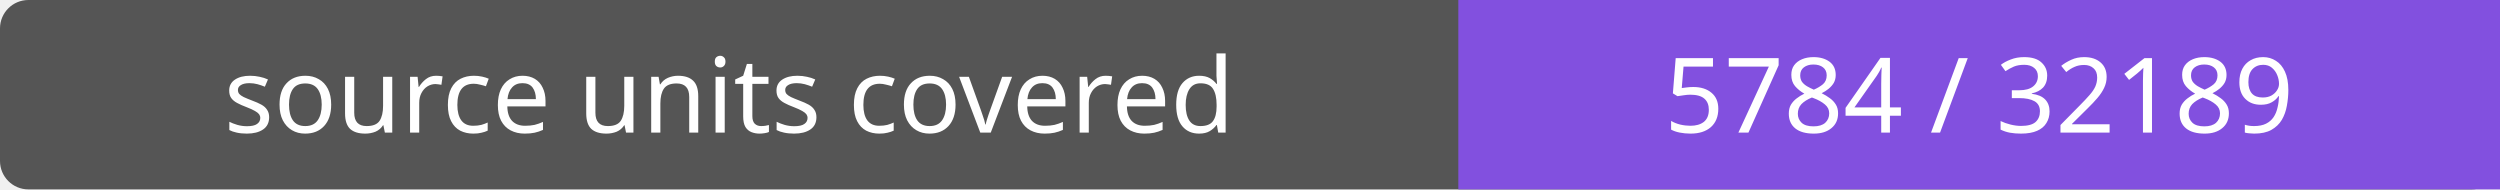
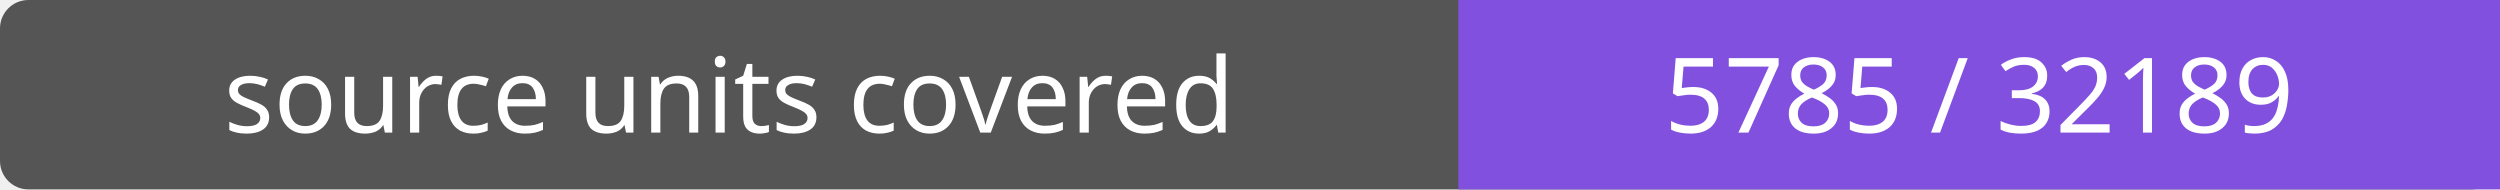
- <svg xmlns="http://www.w3.org/2000/svg" width="264" height="20" role="img" aria-label="source units covered: 5784 / 32189">
+ <svg xmlns="http://www.w3.org/2000/svg" width="264" height="20" role="img" aria-label="source units covered: 5785 / 32189">
  <rect width="264" height="20" rx="3" fill="#555" />
  <path fill="#8250df" d="M154 0h110v20H154z" />
  <g fill="#fff" text-anchor="middle" font-family="Verdana,sans-serif" font-size="11">
    <text x="77.0" y="14">source units covered</text>
-     <text x="209.0" y="14">5784 / 32189</text>
+     <text x="209.0" y="14">5785 / 32189</text>
  </g>
</svg>
